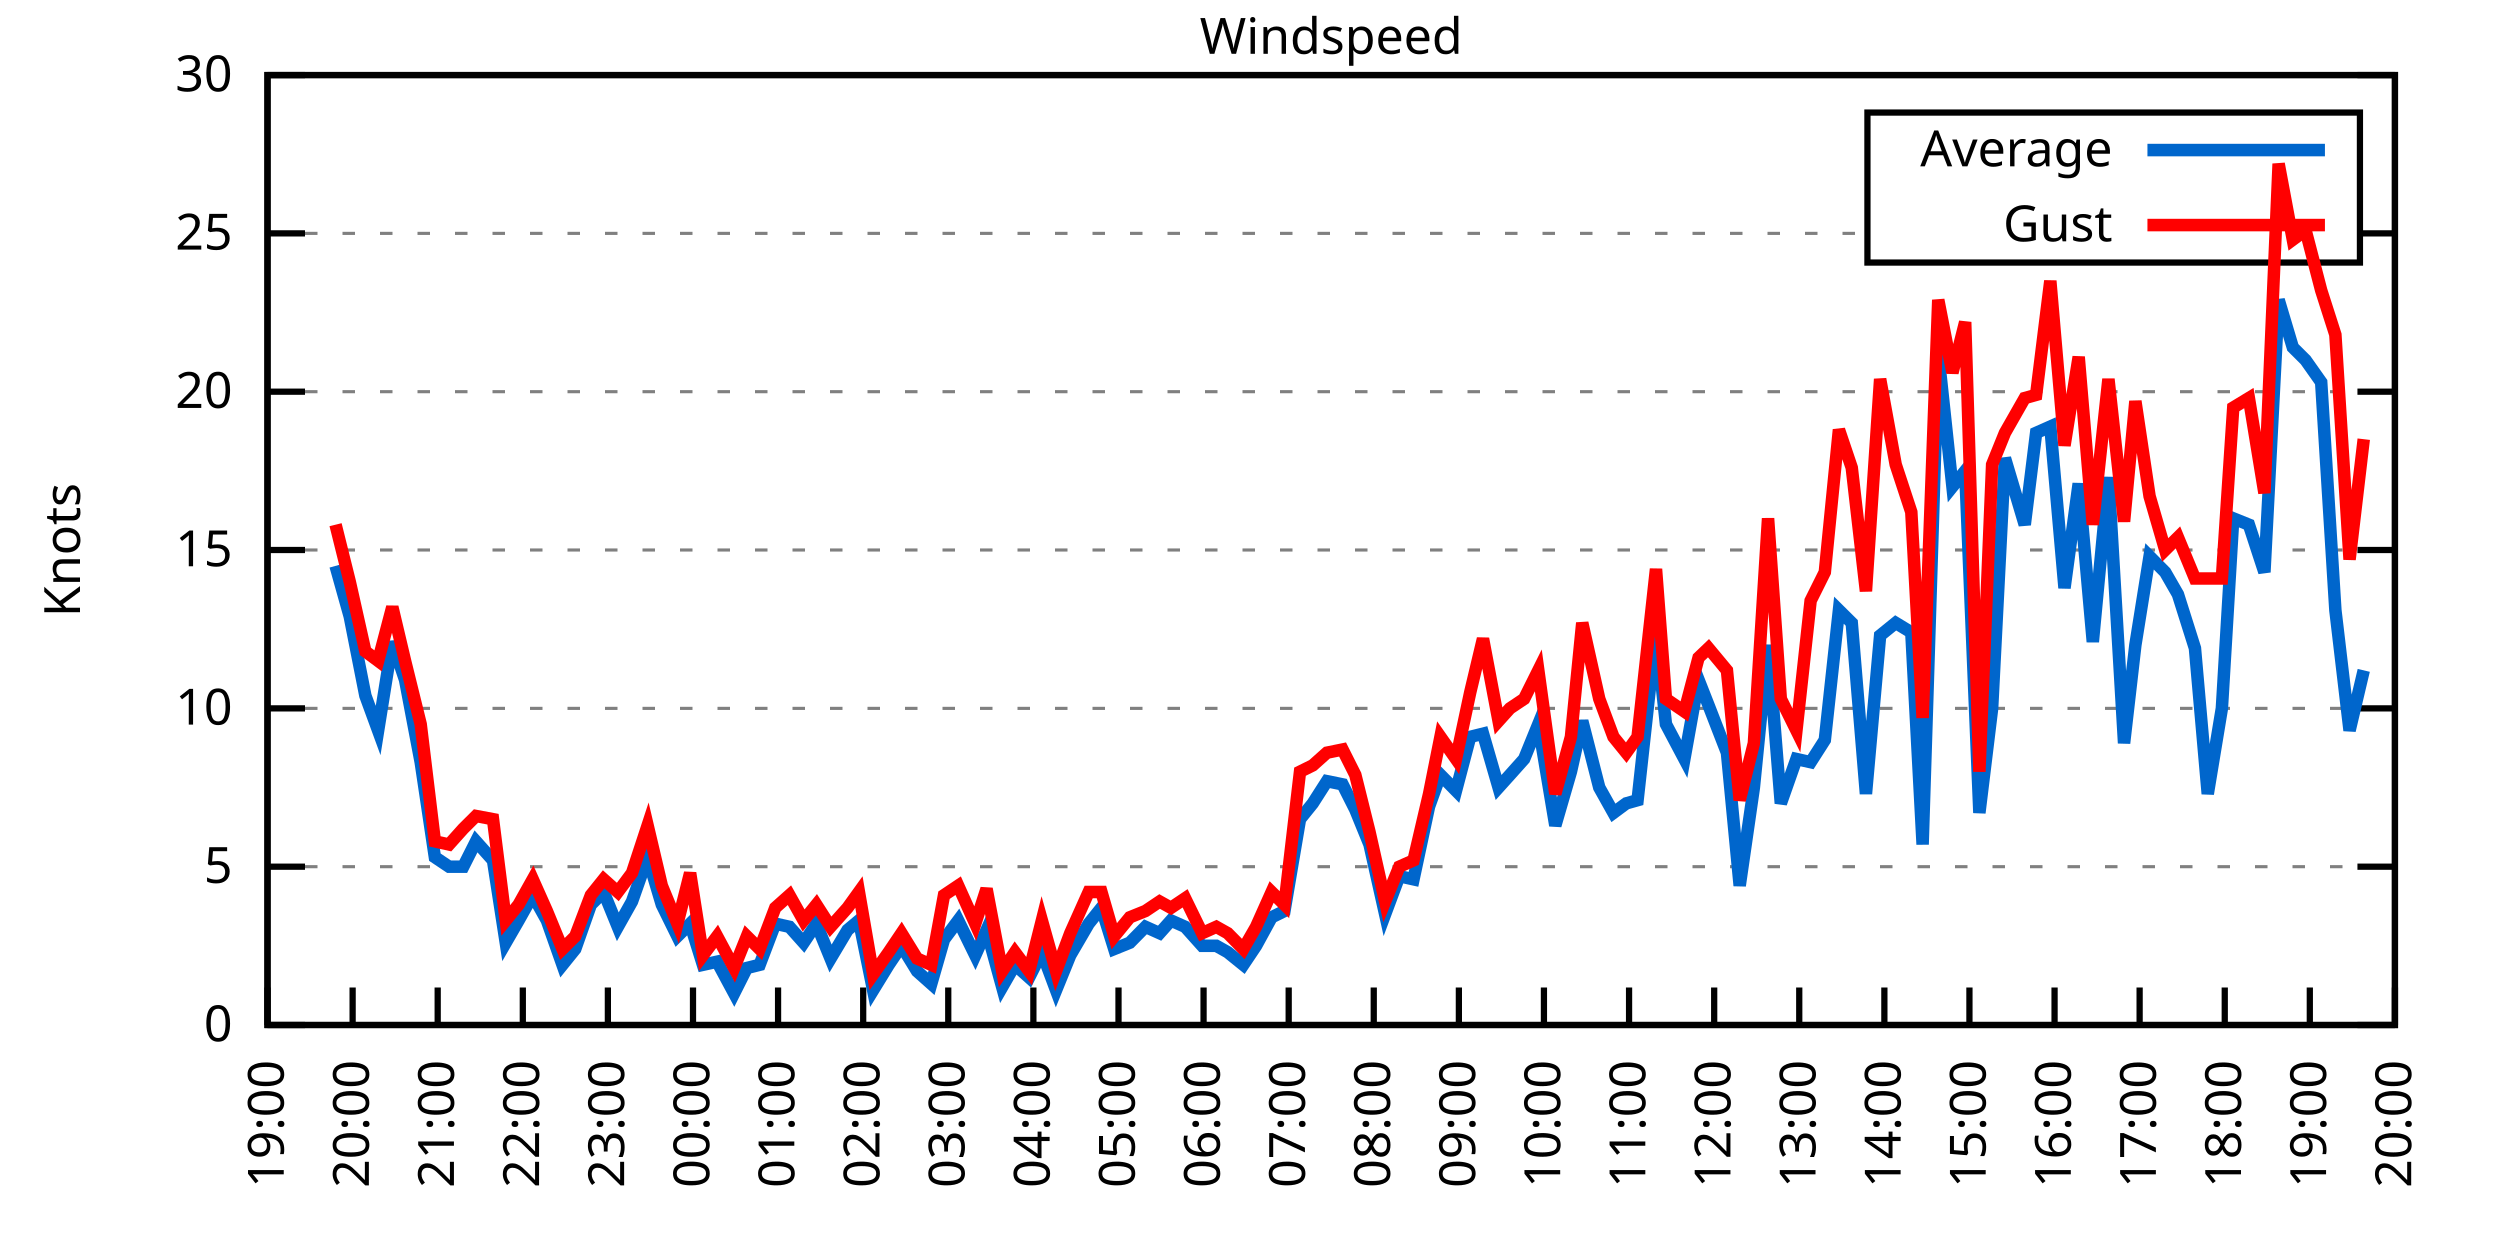
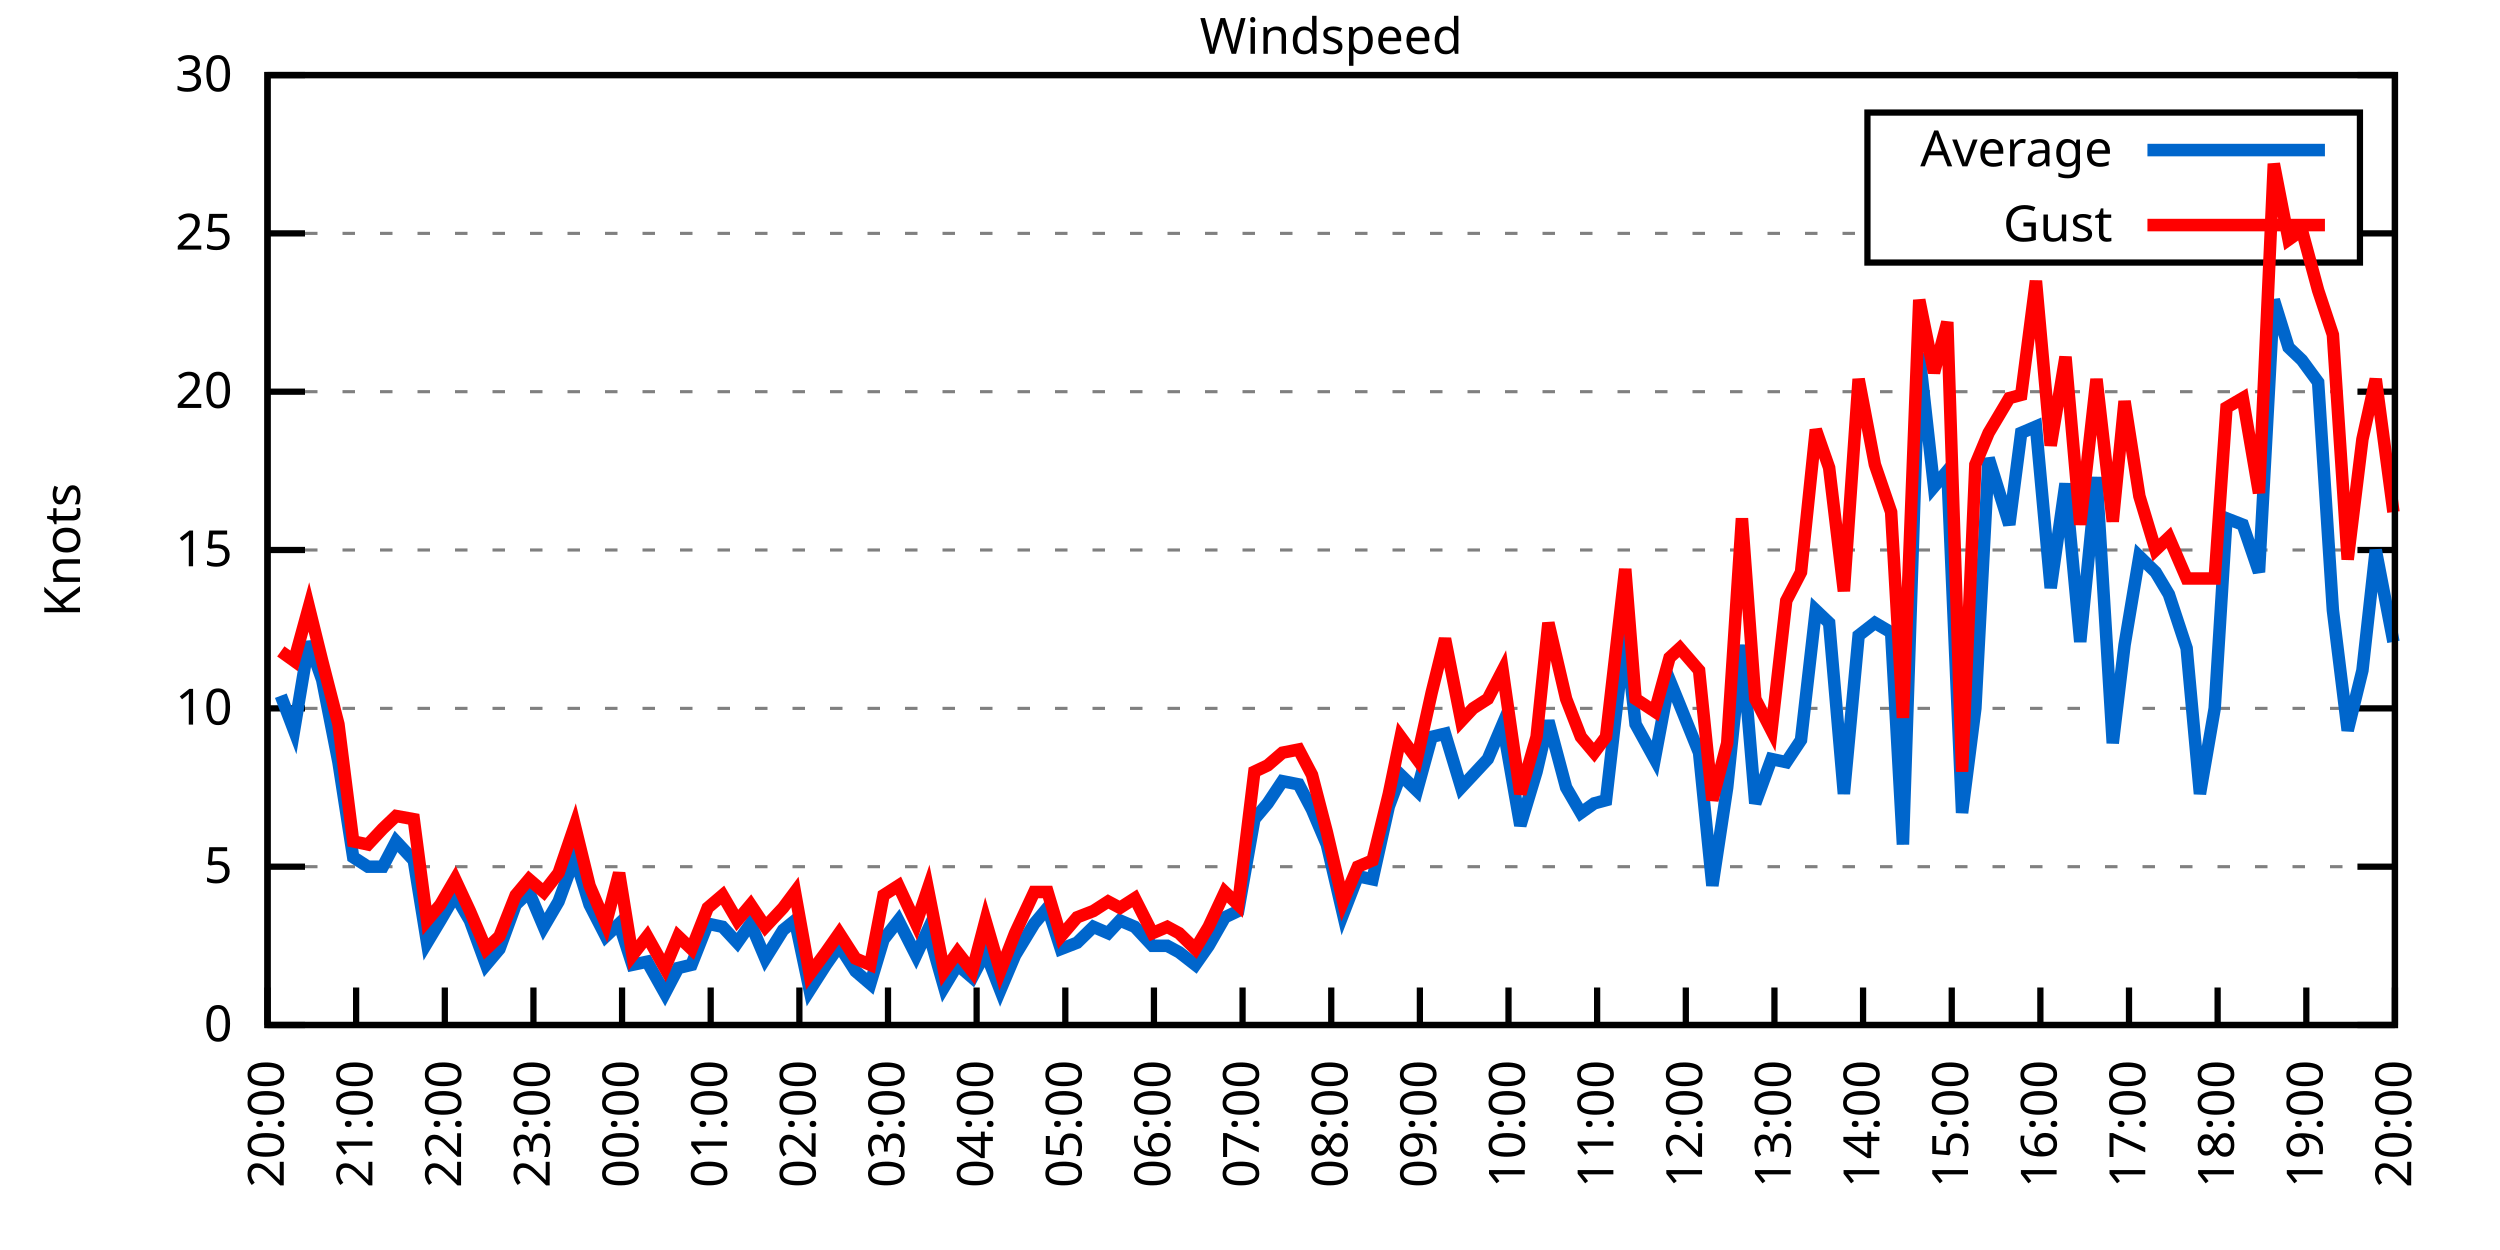
<svg xmlns="http://www.w3.org/2000/svg" xmlns:xlink="http://www.w3.org/1999/xlink" width="400" height="200" viewBox="0 0 400 200">
  <g id="gnuplot_canvas">
    <rect x="0" y="0" width="400" height="200" fill="none" />
    <defs>
      <circle id="gpDot" r="0.5" stroke-width="0.5" stroke="currentColor" />
      <path id="gpPt0" stroke-width="0.333" stroke="currentColor" d="M-1,0 h2 M0,-1 v2" />
      <path id="gpPt1" stroke-width="0.333" stroke="currentColor" d="M-1,-1 L1,1 M1,-1 L-1,1" />
      <path id="gpPt2" stroke-width="0.333" stroke="currentColor" d="M-1,0 L1,0 M0,-1 L0,1 M-1,-1 L1,1 M-1,1 L1,-1" />
      <rect id="gpPt3" stroke-width="0.333" stroke="currentColor" x="-1" y="-1" width="2" height="2" />
      <rect id="gpPt4" stroke-width="0.333" stroke="currentColor" fill="currentColor" x="-1" y="-1" width="2" height="2" />
      <circle id="gpPt5" stroke-width="0.333" stroke="currentColor" cx="0" cy="0" r="1" />
      <use xlink:href="#gpPt5" id="gpPt6" fill="currentColor" stroke="none" />
      <path id="gpPt7" stroke-width="0.333" stroke="currentColor" d="M0,-1.33 L-1.33,0.67 L1.33,0.67 z" />
      <use xlink:href="#gpPt7" id="gpPt8" fill="currentColor" stroke="none" />
      <use xlink:href="#gpPt7" id="gpPt9" stroke="currentColor" transform="rotate(180)" />
      <use xlink:href="#gpPt9" id="gpPt10" fill="currentColor" stroke="none" />
      <use xlink:href="#gpPt3" id="gpPt11" stroke="currentColor" transform="rotate(45)" />
      <use xlink:href="#gpPt11" id="gpPt12" fill="currentColor" stroke="none" />
      <path id="gpPt13" stroke-width="0.333" stroke="currentColor" d="M0,1.330 L1.265,0.411 L0.782,-1.067 L-0.782,-1.076 L-1.265,0.411 z" />
      <use xlink:href="#gpPt13" id="gpPt14" fill="currentColor" stroke="none" />
      <filter id="textbox" filterUnits="objectBoundingBox" x="0" y="0" height="1" width="1">
        <feFlood flood-color="white" flood-opacity="1" result="bgnd" />
        <feComposite in="SourceGraphic" in2="bgnd" operator="atop" />
      </filter>
      <filter id="greybox" filterUnits="objectBoundingBox" x="0" y="0" height="1" width="1">
        <feFlood flood-color="lightgrey" flood-opacity="1" result="grey" />
        <feComposite in="SourceGraphic" in2="grey" operator="atop" />
      </filter>
    </defs>
    <g fill="none" color="white" stroke="currentColor" stroke-width="1.00" stroke-linecap="butt" stroke-linejoin="miter">
</g>
    <g fill="none" color="black" stroke="currentColor" stroke-width="1.00" stroke-linecap="butt" stroke-linejoin="miter">
      <g stroke="none" shape-rendering="crispEdges">
        <polygon fill="rgb(255, 255, 255)" points="42.80,164.00 383.18,164.00 383.18,12.02 42.80,12.02 " />
      </g>
    </g>
    <g fill="none" color="black" stroke="currentColor" stroke-width="1.00" stroke-linecap="butt" stroke-linejoin="miter">
</g>
    <g fill="none" color="black" stroke="black" stroke-width="0.50" stroke-linecap="butt" stroke-linejoin="miter">
</g>
    <g fill="none" color="gray" stroke="currentColor" stroke-width="0.50" stroke-linecap="butt" stroke-linejoin="miter">
      <path stroke="gray" stroke-dasharray="2,4" class="gridline" d="M42.80,164.00 L383.19,164.00  " />
    </g>
    <g fill="none" color="gray" stroke="gray" stroke-width="1.00" stroke-linecap="butt" stroke-linejoin="miter">
</g>
    <g fill="none" color="black" stroke="currentColor" stroke-width="1.00" stroke-linecap="butt" stroke-linejoin="miter">
      <path stroke="black" d="M42.80,164.00 L48.80,164.00 M383.19,164.00 L377.19,164.00  " />
      <g transform="translate(37.20,166.60)" stroke="none" fill="black" font-family="Sans" font-size="8.00" text-anchor="end">
        <text>
          <tspan font-family="Sans"> 0</tspan>
        </text>
      </g>
    </g>
    <g fill="none" color="black" stroke="currentColor" stroke-width="1.00" stroke-linecap="butt" stroke-linejoin="miter">
</g>
    <g fill="none" color="black" stroke="black" stroke-width="0.50" stroke-linecap="butt" stroke-linejoin="miter">
</g>
    <g fill="none" color="gray" stroke="currentColor" stroke-width="0.50" stroke-linecap="butt" stroke-linejoin="miter">
      <path stroke="gray" stroke-dasharray="2,4" class="gridline" d="M42.80,138.67 L383.19,138.67  " />
    </g>
    <g fill="none" color="gray" stroke="gray" stroke-width="1.00" stroke-linecap="butt" stroke-linejoin="miter">
</g>
    <g fill="none" color="black" stroke="currentColor" stroke-width="1.00" stroke-linecap="butt" stroke-linejoin="miter">
      <path stroke="black" d="M42.80,138.67 L48.80,138.67 M383.19,138.67 L377.19,138.67  " />
      <g transform="translate(37.20,141.27)" stroke="none" fill="black" font-family="Sans" font-size="8.00" text-anchor="end">
        <text>
          <tspan font-family="Sans"> 5</tspan>
        </text>
      </g>
    </g>
    <g fill="none" color="black" stroke="currentColor" stroke-width="1.00" stroke-linecap="butt" stroke-linejoin="miter">
</g>
    <g fill="none" color="black" stroke="black" stroke-width="0.50" stroke-linecap="butt" stroke-linejoin="miter">
</g>
    <g fill="none" color="gray" stroke="currentColor" stroke-width="0.50" stroke-linecap="butt" stroke-linejoin="miter">
      <path stroke="gray" stroke-dasharray="2,4" class="gridline" d="M42.80,113.34 L383.19,113.34  " />
    </g>
    <g fill="none" color="gray" stroke="gray" stroke-width="1.00" stroke-linecap="butt" stroke-linejoin="miter">
</g>
    <g fill="none" color="black" stroke="currentColor" stroke-width="1.00" stroke-linecap="butt" stroke-linejoin="miter">
      <path stroke="black" d="M42.80,113.34 L48.80,113.34 M383.19,113.34 L377.19,113.34  " />
      <g transform="translate(37.20,115.94)" stroke="none" fill="black" font-family="Sans" font-size="8.00" text-anchor="end">
        <text>
          <tspan font-family="Sans"> 10</tspan>
        </text>
      </g>
    </g>
    <g fill="none" color="black" stroke="currentColor" stroke-width="1.00" stroke-linecap="butt" stroke-linejoin="miter">
</g>
    <g fill="none" color="black" stroke="black" stroke-width="0.50" stroke-linecap="butt" stroke-linejoin="miter">
</g>
    <g fill="none" color="gray" stroke="currentColor" stroke-width="0.50" stroke-linecap="butt" stroke-linejoin="miter">
      <path stroke="gray" stroke-dasharray="2,4" class="gridline" d="M42.80,88.00 L383.19,88.00  " />
    </g>
    <g fill="none" color="gray" stroke="gray" stroke-width="1.00" stroke-linecap="butt" stroke-linejoin="miter">
</g>
    <g fill="none" color="black" stroke="currentColor" stroke-width="1.00" stroke-linecap="butt" stroke-linejoin="miter">
      <path stroke="black" d="M42.80,88.00 L48.80,88.00 M383.19,88.00 L377.19,88.00  " />
      <g transform="translate(37.20,90.60)" stroke="none" fill="black" font-family="Sans" font-size="8.00" text-anchor="end">
        <text>
          <tspan font-family="Sans"> 15</tspan>
        </text>
      </g>
    </g>
    <g fill="none" color="black" stroke="currentColor" stroke-width="1.00" stroke-linecap="butt" stroke-linejoin="miter">
</g>
    <g fill="none" color="black" stroke="black" stroke-width="0.50" stroke-linecap="butt" stroke-linejoin="miter">
</g>
    <g fill="none" color="gray" stroke="currentColor" stroke-width="0.50" stroke-linecap="butt" stroke-linejoin="miter">
      <path stroke="gray" stroke-dasharray="2,4" class="gridline" d="M42.80,62.67 L383.19,62.67  " />
    </g>
    <g fill="none" color="gray" stroke="gray" stroke-width="1.00" stroke-linecap="butt" stroke-linejoin="miter">
</g>
    <g fill="none" color="black" stroke="currentColor" stroke-width="1.00" stroke-linecap="butt" stroke-linejoin="miter">
      <path stroke="black" d="M42.80,62.67 L48.80,62.67 M383.19,62.67 L377.19,62.67  " />
      <g transform="translate(37.20,65.27)" stroke="none" fill="black" font-family="Sans" font-size="8.00" text-anchor="end">
        <text>
          <tspan font-family="Sans"> 20</tspan>
        </text>
      </g>
    </g>
    <g fill="none" color="black" stroke="currentColor" stroke-width="1.00" stroke-linecap="butt" stroke-linejoin="miter">
</g>
    <g fill="none" color="black" stroke="black" stroke-width="0.50" stroke-linecap="butt" stroke-linejoin="miter">
</g>
    <g fill="none" color="gray" stroke="currentColor" stroke-width="0.50" stroke-linecap="butt" stroke-linejoin="miter">
      <path stroke="gray" stroke-dasharray="2,4" class="gridline" d="M42.80,37.34 L298.79,37.34 M377.59,37.34 L383.19,37.34  " />
    </g>
    <g fill="none" color="gray" stroke="gray" stroke-width="1.00" stroke-linecap="butt" stroke-linejoin="miter">
</g>
    <g fill="none" color="black" stroke="currentColor" stroke-width="1.00" stroke-linecap="butt" stroke-linejoin="miter">
      <path stroke="black" d="M42.80,37.34 L48.80,37.34 M383.19,37.34 L377.19,37.34  " />
      <g transform="translate(37.20,39.94)" stroke="none" fill="black" font-family="Sans" font-size="8.00" text-anchor="end">
        <text>
          <tspan font-family="Sans"> 25</tspan>
        </text>
      </g>
    </g>
    <g fill="none" color="black" stroke="currentColor" stroke-width="1.00" stroke-linecap="butt" stroke-linejoin="miter">
</g>
    <g fill="none" color="black" stroke="black" stroke-width="0.50" stroke-linecap="butt" stroke-linejoin="miter">
</g>
    <g fill="none" color="gray" stroke="currentColor" stroke-width="0.50" stroke-linecap="butt" stroke-linejoin="miter">
      <path stroke="gray" stroke-dasharray="2,4" class="gridline" d="M42.80,12.01 L383.19,12.01  " />
    </g>
    <g fill="none" color="gray" stroke="gray" stroke-width="1.00" stroke-linecap="butt" stroke-linejoin="miter">
</g>
    <g fill="none" color="black" stroke="currentColor" stroke-width="1.00" stroke-linecap="butt" stroke-linejoin="miter">
      <path stroke="black" d="M42.80,12.01 L48.80,12.01 M383.19,12.01 L377.19,12.01  " />
      <g transform="translate(37.20,14.61)" stroke="none" fill="black" font-family="Sans" font-size="8.00" text-anchor="end">
        <text>
          <tspan font-family="Sans"> 30</tspan>
        </text>
      </g>
    </g>
    <g fill="none" color="black" stroke="currentColor" stroke-width="1.00" stroke-linecap="butt" stroke-linejoin="miter">
      <path stroke="black" d="M42.80,164.00 L42.80,158.00  " />
      <g transform="translate(45.40,169.60) rotate(270.00)" stroke="none" fill="black" font-family="Sans" font-size="8.00" text-anchor="end">
        <text>
-           <tspan font-family="Sans">19:00</tspan>
-         </text>
-       </g>
-     </g>
-     <g fill="none" color="black" stroke="currentColor" stroke-width="1.00" stroke-linecap="butt" stroke-linejoin="miter">
-       <path stroke="black" d="M56.42,164.00 L56.42,158.00  " />
-       <g transform="translate(59.02,169.60) rotate(270.00)" stroke="none" fill="black" font-family="Sans" font-size="8.00" text-anchor="end">
-         <text>
          <tspan font-family="Sans">20:00</tspan>
        </text>
      </g>
    </g>
    <g fill="none" color="black" stroke="currentColor" stroke-width="1.00" stroke-linecap="butt" stroke-linejoin="miter">
-       <path stroke="black" d="M70.03,164.00 L70.03,158.00  " />
-       <g transform="translate(72.63,169.60) rotate(270.00)" stroke="none" fill="black" font-family="Sans" font-size="8.00" text-anchor="end">
+       <path stroke="black" d="M56.98,164.00 L56.98,158.00  " />
+       <g transform="translate(59.58,169.60) rotate(270.00)" stroke="none" fill="black" font-family="Sans" font-size="8.00" text-anchor="end">
        <text>
          <tspan font-family="Sans">21:00</tspan>
        </text>
      </g>
    </g>
    <g fill="none" color="black" stroke="currentColor" stroke-width="1.00" stroke-linecap="butt" stroke-linejoin="miter">
-       <path stroke="black" d="M83.65,164.00 L83.65,158.00  " />
-       <g transform="translate(86.25,169.60) rotate(270.00)" stroke="none" fill="black" font-family="Sans" font-size="8.00" text-anchor="end">
+       <path stroke="black" d="M71.17,164.00 L71.17,158.00  " />
+       <g transform="translate(73.77,169.60) rotate(270.00)" stroke="none" fill="black" font-family="Sans" font-size="8.00" text-anchor="end">
        <text>
          <tspan font-family="Sans">22:00</tspan>
        </text>
      </g>
    </g>
    <g fill="none" color="black" stroke="currentColor" stroke-width="1.00" stroke-linecap="butt" stroke-linejoin="miter">
-       <path stroke="black" d="M97.26,164.00 L97.26,158.00  " />
-       <g transform="translate(99.86,169.60) rotate(270.00)" stroke="none" fill="black" font-family="Sans" font-size="8.00" text-anchor="end">
+       <path stroke="black" d="M85.35,164.00 L85.35,158.00  " />
+       <g transform="translate(87.95,169.60) rotate(270.00)" stroke="none" fill="black" font-family="Sans" font-size="8.00" text-anchor="end">
        <text>
          <tspan font-family="Sans">23:00</tspan>
        </text>
      </g>
    </g>
    <g fill="none" color="black" stroke="currentColor" stroke-width="1.00" stroke-linecap="butt" stroke-linejoin="miter">
-       <path stroke="black" d="M110.88,164.00 L110.88,158.00  " />
-       <g transform="translate(113.48,169.60) rotate(270.00)" stroke="none" fill="black" font-family="Sans" font-size="8.00" text-anchor="end">
+       <path stroke="black" d="M99.53,164.00 L99.53,158.00  " />
+       <g transform="translate(102.13,169.60) rotate(270.00)" stroke="none" fill="black" font-family="Sans" font-size="8.00" text-anchor="end">
        <text>
          <tspan font-family="Sans">00:00</tspan>
        </text>
      </g>
    </g>
    <g fill="none" color="black" stroke="currentColor" stroke-width="1.00" stroke-linecap="butt" stroke-linejoin="miter">
-       <path stroke="black" d="M124.49,164.00 L124.49,158.00  " />
-       <g transform="translate(127.09,169.60) rotate(270.00)" stroke="none" fill="black" font-family="Sans" font-size="8.00" text-anchor="end">
+       <path stroke="black" d="M113.71,164.00 L113.71,158.00  " />
+       <g transform="translate(116.31,169.60) rotate(270.00)" stroke="none" fill="black" font-family="Sans" font-size="8.00" text-anchor="end">
        <text>
          <tspan font-family="Sans">01:00</tspan>
        </text>
      </g>
    </g>
    <g fill="none" color="black" stroke="currentColor" stroke-width="1.00" stroke-linecap="butt" stroke-linejoin="miter">
-       <path stroke="black" d="M138.11,164.00 L138.11,158.00  " />
-       <g transform="translate(140.71,169.60) rotate(270.00)" stroke="none" fill="black" font-family="Sans" font-size="8.00" text-anchor="end">
+       <path stroke="black" d="M127.90,164.00 L127.90,158.00  " />
+       <g transform="translate(130.50,169.60) rotate(270.00)" stroke="none" fill="black" font-family="Sans" font-size="8.00" text-anchor="end">
        <text>
          <tspan font-family="Sans">02:00</tspan>
        </text>
      </g>
    </g>
    <g fill="none" color="black" stroke="currentColor" stroke-width="1.00" stroke-linecap="butt" stroke-linejoin="miter">
-       <path stroke="black" d="M151.72,164.00 L151.72,158.00  " />
-       <g transform="translate(154.32,169.60) rotate(270.00)" stroke="none" fill="black" font-family="Sans" font-size="8.00" text-anchor="end">
+       <path stroke="black" d="M142.08,164.00 L142.08,158.00  " />
+       <g transform="translate(144.68,169.60) rotate(270.00)" stroke="none" fill="black" font-family="Sans" font-size="8.00" text-anchor="end">
        <text>
          <tspan font-family="Sans">03:00</tspan>
        </text>
      </g>
    </g>
    <g fill="none" color="black" stroke="currentColor" stroke-width="1.00" stroke-linecap="butt" stroke-linejoin="miter">
-       <path stroke="black" d="M165.34,164.00 L165.34,158.00  " />
-       <g transform="translate(167.94,169.60) rotate(270.00)" stroke="none" fill="black" font-family="Sans" font-size="8.00" text-anchor="end">
+       <path stroke="black" d="M156.26,164.00 L156.26,158.00  " />
+       <g transform="translate(158.86,169.60) rotate(270.00)" stroke="none" fill="black" font-family="Sans" font-size="8.00" text-anchor="end">
        <text>
          <tspan font-family="Sans">04:00</tspan>
        </text>
      </g>
    </g>
    <g fill="none" color="black" stroke="currentColor" stroke-width="1.00" stroke-linecap="butt" stroke-linejoin="miter">
-       <path stroke="black" d="M178.96,164.00 L178.96,158.00  " />
-       <g transform="translate(181.56,169.60) rotate(270.00)" stroke="none" fill="black" font-family="Sans" font-size="8.00" text-anchor="end">
+       <path stroke="black" d="M170.45,164.00 L170.45,158.00  " />
+       <g transform="translate(173.05,169.60) rotate(270.00)" stroke="none" fill="black" font-family="Sans" font-size="8.00" text-anchor="end">
        <text>
          <tspan font-family="Sans">05:00</tspan>
        </text>
      </g>
    </g>
    <g fill="none" color="black" stroke="currentColor" stroke-width="1.00" stroke-linecap="butt" stroke-linejoin="miter">
-       <path stroke="black" d="M192.57,164.00 L192.57,158.00  " />
-       <g transform="translate(195.17,169.60) rotate(270.00)" stroke="none" fill="black" font-family="Sans" font-size="8.00" text-anchor="end">
+       <path stroke="black" d="M184.63,164.00 L184.63,158.00  " />
+       <g transform="translate(187.23,169.60) rotate(270.00)" stroke="none" fill="black" font-family="Sans" font-size="8.00" text-anchor="end">
        <text>
          <tspan font-family="Sans">06:00</tspan>
        </text>
      </g>
    </g>
    <g fill="none" color="black" stroke="currentColor" stroke-width="1.00" stroke-linecap="butt" stroke-linejoin="miter">
-       <path stroke="black" d="M206.19,164.00 L206.19,158.00  " />
-       <g transform="translate(208.79,169.60) rotate(270.00)" stroke="none" fill="black" font-family="Sans" font-size="8.00" text-anchor="end">
+       <path stroke="black" d="M198.81,164.00 L198.81,158.00  " />
+       <g transform="translate(201.41,169.60) rotate(270.00)" stroke="none" fill="black" font-family="Sans" font-size="8.00" text-anchor="end">
        <text>
          <tspan font-family="Sans">07:00</tspan>
        </text>
      </g>
    </g>
    <g fill="none" color="black" stroke="currentColor" stroke-width="1.00" stroke-linecap="butt" stroke-linejoin="miter">
-       <path stroke="black" d="M219.80,164.00 L219.80,158.00  " />
-       <g transform="translate(222.40,169.60) rotate(270.00)" stroke="none" fill="black" font-family="Sans" font-size="8.00" text-anchor="end">
+       <path stroke="black" d="M213.00,164.00 L213.00,158.00  " />
+       <g transform="translate(215.60,169.60) rotate(270.00)" stroke="none" fill="black" font-family="Sans" font-size="8.00" text-anchor="end">
        <text>
          <tspan font-family="Sans">08:00</tspan>
        </text>
      </g>
    </g>
    <g fill="none" color="black" stroke="currentColor" stroke-width="1.00" stroke-linecap="butt" stroke-linejoin="miter">
-       <path stroke="black" d="M233.42,164.00 L233.42,158.00  " />
-       <g transform="translate(236.02,169.60) rotate(270.00)" stroke="none" fill="black" font-family="Sans" font-size="8.00" text-anchor="end">
+       <path stroke="black" d="M227.18,164.00 L227.18,158.00  " />
+       <g transform="translate(229.78,169.60) rotate(270.00)" stroke="none" fill="black" font-family="Sans" font-size="8.00" text-anchor="end">
        <text>
          <tspan font-family="Sans">09:00</tspan>
        </text>
      </g>
    </g>
    <g fill="none" color="black" stroke="currentColor" stroke-width="1.00" stroke-linecap="butt" stroke-linejoin="miter">
-       <path stroke="black" d="M247.03,164.00 L247.03,158.00  " />
-       <g transform="translate(249.63,169.60) rotate(270.00)" stroke="none" fill="black" font-family="Sans" font-size="8.00" text-anchor="end">
+       <path stroke="black" d="M241.36,164.00 L241.36,158.00  " />
+       <g transform="translate(243.96,169.60) rotate(270.00)" stroke="none" fill="black" font-family="Sans" font-size="8.00" text-anchor="end">
        <text>
          <tspan font-family="Sans">10:00</tspan>
        </text>
      </g>
    </g>
    <g fill="none" color="black" stroke="currentColor" stroke-width="1.00" stroke-linecap="butt" stroke-linejoin="miter">
-       <path stroke="black" d="M260.65,164.00 L260.65,158.00  " />
-       <g transform="translate(263.25,169.60) rotate(270.00)" stroke="none" fill="black" font-family="Sans" font-size="8.00" text-anchor="end">
+       <path stroke="black" d="M255.54,164.00 L255.54,158.00  " />
+       <g transform="translate(258.14,169.60) rotate(270.00)" stroke="none" fill="black" font-family="Sans" font-size="8.00" text-anchor="end">
        <text>
          <tspan font-family="Sans">11:00</tspan>
        </text>
      </g>
    </g>
    <g fill="none" color="black" stroke="currentColor" stroke-width="1.00" stroke-linecap="butt" stroke-linejoin="miter">
-       <path stroke="black" d="M274.27,164.00 L274.27,158.00  " />
-       <g transform="translate(276.87,169.60) rotate(270.00)" stroke="none" fill="black" font-family="Sans" font-size="8.00" text-anchor="end">
+       <path stroke="black" d="M269.73,164.00 L269.73,158.00  " />
+       <g transform="translate(272.33,169.60) rotate(270.00)" stroke="none" fill="black" font-family="Sans" font-size="8.00" text-anchor="end">
        <text>
          <tspan font-family="Sans">12:00</tspan>
        </text>
      </g>
    </g>
    <g fill="none" color="black" stroke="currentColor" stroke-width="1.00" stroke-linecap="butt" stroke-linejoin="miter">
-       <path stroke="black" d="M287.88,164.00 L287.88,158.00  " />
-       <g transform="translate(290.48,169.60) rotate(270.00)" stroke="none" fill="black" font-family="Sans" font-size="8.00" text-anchor="end">
+       <path stroke="black" d="M283.91,164.00 L283.91,158.00  " />
+       <g transform="translate(286.51,169.60) rotate(270.00)" stroke="none" fill="black" font-family="Sans" font-size="8.00" text-anchor="end">
        <text>
          <tspan font-family="Sans">13:00</tspan>
        </text>
      </g>
    </g>
    <g fill="none" color="black" stroke="currentColor" stroke-width="1.00" stroke-linecap="butt" stroke-linejoin="miter">
-       <path stroke="black" d="M301.50,164.00 L301.50,158.00  " />
-       <g transform="translate(304.10,169.60) rotate(270.00)" stroke="none" fill="black" font-family="Sans" font-size="8.00" text-anchor="end">
+       <path stroke="black" d="M298.09,164.00 L298.09,158.00  " />
+       <g transform="translate(300.69,169.60) rotate(270.00)" stroke="none" fill="black" font-family="Sans" font-size="8.00" text-anchor="end">
        <text>
          <tspan font-family="Sans">14:00</tspan>
        </text>
      </g>
    </g>
    <g fill="none" color="black" stroke="currentColor" stroke-width="1.00" stroke-linecap="butt" stroke-linejoin="miter">
-       <path stroke="black" d="M315.11,164.00 L315.11,158.00  " />
-       <g transform="translate(317.71,169.60) rotate(270.00)" stroke="none" fill="black" font-family="Sans" font-size="8.00" text-anchor="end">
+       <path stroke="black" d="M312.28,164.00 L312.28,158.00  " />
+       <g transform="translate(314.88,169.60) rotate(270.00)" stroke="none" fill="black" font-family="Sans" font-size="8.00" text-anchor="end">
        <text>
          <tspan font-family="Sans">15:00</tspan>
        </text>
      </g>
    </g>
    <g fill="none" color="black" stroke="currentColor" stroke-width="1.00" stroke-linecap="butt" stroke-linejoin="miter">
-       <path stroke="black" d="M328.73,164.00 L328.73,158.00  " />
-       <g transform="translate(331.33,169.60) rotate(270.00)" stroke="none" fill="black" font-family="Sans" font-size="8.00" text-anchor="end">
+       <path stroke="black" d="M326.46,164.00 L326.46,158.00  " />
+       <g transform="translate(329.06,169.60) rotate(270.00)" stroke="none" fill="black" font-family="Sans" font-size="8.00" text-anchor="end">
        <text>
          <tspan font-family="Sans">16:00</tspan>
        </text>
      </g>
    </g>
    <g fill="none" color="black" stroke="currentColor" stroke-width="1.00" stroke-linecap="butt" stroke-linejoin="miter">
-       <path stroke="black" d="M342.34,164.00 L342.34,158.00  " />
-       <g transform="translate(344.94,169.60) rotate(270.00)" stroke="none" fill="black" font-family="Sans" font-size="8.00" text-anchor="end">
+       <path stroke="black" d="M340.64,164.00 L340.64,158.00  " />
+       <g transform="translate(343.24,169.60) rotate(270.00)" stroke="none" fill="black" font-family="Sans" font-size="8.00" text-anchor="end">
        <text>
          <tspan font-family="Sans">17:00</tspan>
        </text>
      </g>
    </g>
    <g fill="none" color="black" stroke="currentColor" stroke-width="1.00" stroke-linecap="butt" stroke-linejoin="miter">
-       <path stroke="black" d="M355.96,164.00 L355.96,158.00  " />
-       <g transform="translate(358.56,169.60) rotate(270.00)" stroke="none" fill="black" font-family="Sans" font-size="8.00" text-anchor="end">
+       <path stroke="black" d="M354.82,164.00 L354.82,158.00  " />
+       <g transform="translate(357.42,169.60) rotate(270.00)" stroke="none" fill="black" font-family="Sans" font-size="8.00" text-anchor="end">
        <text>
          <tspan font-family="Sans">18:00</tspan>
        </text>
      </g>
    </g>
    <g fill="none" color="black" stroke="currentColor" stroke-width="1.00" stroke-linecap="butt" stroke-linejoin="miter">
-       <path stroke="black" d="M369.57,164.00 L369.57,158.00  " />
-       <g transform="translate(372.17,169.60) rotate(270.00)" stroke="none" fill="black" font-family="Sans" font-size="8.00" text-anchor="end">
+       <path stroke="black" d="M369.01,164.00 L369.01,158.00  " />
+       <g transform="translate(371.61,169.60) rotate(270.00)" stroke="none" fill="black" font-family="Sans" font-size="8.00" text-anchor="end">
        <text>
          <tspan font-family="Sans">19:00</tspan>
        </text>
      </g>
    </g>
    <g fill="none" color="black" stroke="currentColor" stroke-width="1.00" stroke-linecap="butt" stroke-linejoin="miter">
      <path stroke="black" d="M383.19,164.00 L383.19,158.00  " />
      <g transform="translate(385.79,169.60) rotate(270.00)" stroke="none" fill="black" font-family="Sans" font-size="8.00" text-anchor="end">
        <text>
          <tspan font-family="Sans">20:00</tspan>
        </text>
      </g>
    </g>
    <g fill="none" color="black" stroke="currentColor" stroke-width="1.00" stroke-linecap="butt" stroke-linejoin="miter">
</g>
    <g fill="none" color="black" stroke="currentColor" stroke-width="1.00" stroke-linecap="butt" stroke-linejoin="miter">
      <path stroke="black" d="M42.80,12.01 L42.80,164.00 L383.19,164.00 L383.19,12.01 L42.80,12.01 Z  " />
    </g>
    <g fill="none" color="black" stroke="currentColor" stroke-width="1.00" stroke-linecap="butt" stroke-linejoin="miter">
</g>
    <g fill="none" color="black" stroke="currentColor" stroke-width="1.00" stroke-linecap="butt" stroke-linejoin="miter">
      <path stroke="black" d="M298.79,42.01 L298.79,18.01 L377.59,18.01 L377.59,42.01 L298.79,42.01 Z  " />
    </g>
    <g id="Windspeed_plot_1">
      <g fill="none" color="white" stroke="black" stroke-width="2.00" stroke-linecap="butt" stroke-linejoin="miter">
</g>
      <g fill="none" color="black" stroke="currentColor" stroke-width="2.00" stroke-linecap="butt" stroke-linejoin="miter">
        <g transform="translate(337.99,26.61)" stroke="none" fill="black" font-family="Sans" font-size="8.00" text-anchor="end">
          <text>
            <tspan font-family="Sans">Average</tspan>
          </text>
        </g>
      </g>
      <g fill="none" color="black" stroke="currentColor" stroke-width="2.00" stroke-linecap="butt" stroke-linejoin="miter">
-         <path stroke="rgb(  0, 102, 204)" d="M343.59,24.01 L371.99,24.01 M53.69,90.54 L55.96,98.64 L58.46,111.31 L60.50,116.88 L62.77,102.70 L64.81,108.78   L67.31,121.95 L69.58,137.15 L71.85,138.67 L74.12,138.67 L76.16,134.62 L78.88,137.66 L80.92,150.83 L82.97,147.28   L85.24,143.23 L87.50,147.28 L90.00,154.37 L92.04,151.84 L94.54,144.75 L96.58,142.72 L98.85,148.29 L101.12,144.24   L103.62,137.15 L105.89,144.75 L108.38,149.81 L110.42,147.79 L112.47,154.37 L114.74,153.87 L117.46,158.93 L119.50,154.88   L121.54,154.37 L124.04,147.79 L126.31,148.29 L128.58,150.83 L130.62,147.79 L132.89,153.36 L135.61,148.80 L137.43,147.28   L139.70,158.43 L142.19,154.37 L144.24,151.33 L146.73,155.39 L149.00,157.41 L151.04,150.32 L153.31,147.28 L156.04,152.85   L157.85,148.80 L160.35,157.92 L162.39,154.37 L164.66,156.40 L166.70,152.35 L168.97,158.43 L171.24,152.85 L174.19,147.79   L176.23,145.25 L178.28,151.84 L180.77,150.83 L183.27,148.29 L185.54,149.31 L187.35,147.28 L189.62,148.29 L192.34,151.33   L194.61,151.33 L196.43,152.35 L198.93,154.37 L200.97,151.33 L203.46,146.77 L205.51,145.76 L208.00,131.07 L210.04,128.54   L212.31,124.99 L214.81,125.50 L216.85,129.55 L219.12,135.12 L221.62,146.27 L223.89,140.19 L226.16,140.69 L228.65,129.04   L230.47,123.98 L232.96,126.51 L235.23,117.90 L237.28,117.39 L239.77,126.00 L241.59,123.98 L243.86,121.44 L246.13,115.87   L248.85,132.08 L251.35,123.47 L253.16,115.36 L255.88,126.00 L258.15,130.06 L260.20,128.54 L262.01,128.03 L264.96,101.18   L266.55,115.87 L269.50,121.44 L271.77,108.78 L273.36,112.83 L276.31,120.43 L278.35,141.71 L280.62,126.00 L282.89,103.20   L284.93,128.54 L287.43,121.44 L289.70,121.95 L291.97,118.40 L294.23,97.63 L296.28,99.66 L298.55,127.02 L300.82,101.68   L303.31,99.66 L305.81,101.18 L307.62,135.12 L310.12,56.59 L312.39,77.87 L314.43,75.34 L316.70,130.06 L318.74,113.34   L320.79,73.31 L323.96,83.95 L325.78,69.26 L328.05,68.25 L330.32,94.08 L332.59,77.37 L334.85,102.70 L337.35,76.35   L339.85,118.91 L341.66,103.20 L343.93,89.02 L346.43,91.55 L348.47,95.10 L351.19,103.71 L353.24,127.02 L355.50,113.34   L357.32,82.94 L359.82,83.95 L362.31,91.55 L364.58,47.98 L366.85,55.58 L368.89,57.61 L371.39,61.15 L373.66,97.63   L375.93,116.88 L378.20,107.26  " />
+         <path stroke="rgb(  0, 102, 204)" d="M343.59,24.01 L371.99,24.01 M44.93,111.31 L47.05,116.88 L49.42,102.70 L51.55,108.78 L54.15,121.95 L56.51,137.15   L58.87,138.67 L61.24,138.67 L63.37,134.62 L66.20,137.66 L68.33,150.83 L70.46,147.28 L72.82,143.23 L75.18,147.28   L77.78,154.37 L79.91,151.84 L82.51,144.75 L84.64,142.72 L87.00,148.29 L89.37,144.24 L91.97,137.15 L94.33,144.75   L96.93,149.81 L99.06,147.79 L101.19,154.37 L103.55,153.87 L106.39,158.93 L108.51,154.88 L110.64,154.37 L113.24,147.79   L115.61,148.29 L117.97,150.83 L120.10,147.79 L122.46,153.36 L125.30,148.80 L127.19,147.28 L129.55,158.43 L132.15,154.37   L134.28,151.33 L136.88,155.39 L139.24,157.41 L141.37,150.32 L143.74,147.28 L146.57,152.85 L148.46,148.80 L151.06,157.92   L153.19,154.37 L155.55,156.40 L157.68,152.35 L160.05,158.43 L162.41,152.85 L165.48,147.79 L167.61,145.25 L169.74,151.84   L172.34,150.83 L174.94,148.29 L177.30,149.31 L179.19,147.28 L181.56,148.29 L184.39,151.33 L186.76,151.33 L188.65,152.35   L191.25,154.37 L193.38,151.33 L195.98,146.77 L198.10,145.76 L200.70,131.07 L202.83,128.54 L205.19,124.99 L207.79,125.50   L209.92,129.55 L212.29,135.12 L214.89,146.27 L217.25,140.19 L219.61,140.69 L222.21,129.04 L224.10,123.98 L226.71,126.51   L229.07,117.90 L231.20,117.39 L233.80,126.00 L235.69,123.98 L238.05,121.44 L240.42,115.87 L243.25,132.08 L245.85,123.47   L247.74,115.36 L250.58,126.00 L252.94,130.06 L255.07,128.54 L256.96,128.03 L260.04,101.18 L261.69,115.87 L264.76,121.44   L267.13,108.78 L268.78,112.83 L271.85,120.43 L273.98,141.71 L276.35,126.00 L278.71,103.20 L280.84,128.54 L283.44,121.44   L285.80,121.95 L288.16,118.40 L290.53,97.63 L292.66,99.66 L295.02,127.02 L297.38,101.68 L299.98,99.66 L302.58,101.18   L304.47,135.12 L307.08,56.59 L309.44,77.87 L311.57,75.34 L313.93,130.06 L316.06,113.34 L318.18,73.31 L321.49,83.95   L323.39,69.26 L325.75,68.25 L328.11,94.08 L330.48,77.37 L332.84,102.70 L335.44,76.35 L338.04,118.91 L339.93,103.20   L342.30,89.02 L344.90,91.55 L347.02,95.10 L349.86,103.71 L351.99,127.02 L354.35,113.34 L356.24,82.94 L358.84,83.95   L361.44,91.55 L363.81,47.98 L366.17,55.58 L368.30,57.61 L370.90,61.15 L373.26,97.63 L375.63,116.88 L377.99,107.26   L380.12,88.00 L382.95,102.70  " />
      </g>
    </g>
    <g id="Windspeed_plot_2">
      <g fill="none" color="black" stroke="currentColor" stroke-width="2.00" stroke-linecap="butt" stroke-linejoin="miter">
        <g transform="translate(337.99,38.61)" stroke="none" fill="black" font-family="Sans" font-size="8.00" text-anchor="end">
          <text>
            <tspan font-family="Sans">Gust</tspan>
          </text>
        </g>
      </g>
      <g fill="none" color="black" stroke="currentColor" stroke-width="2.00" stroke-linecap="butt" stroke-linejoin="miter">
-         <path stroke="rgb(255,   0,   0)" d="M343.59,36.01 L371.99,36.01 M53.69,83.95 L55.96,93.07 L58.46,104.22 L60.50,105.74 L62.77,97.12 L64.81,105.74   L67.31,115.87 L69.58,134.62 L71.85,135.12 L74.12,132.59 L76.16,130.56 L78.88,131.07 L80.92,147.28 L82.97,144.75   L85.24,140.69 L87.50,145.76 L90.00,151.84 L92.04,149.81 L94.54,143.23 L96.58,140.69 L98.85,142.72 L101.12,139.68   L103.62,132.08 L105.89,141.71 L108.38,147.79 L110.42,139.68 L112.47,152.85 L114.74,149.81 L117.46,154.88 L119.50,149.81   L121.54,151.84 L124.04,145.25 L126.31,143.23 L128.58,147.28 L130.62,144.75 L132.89,148.29 L135.61,145.25 L137.43,142.72   L139.70,155.89 L142.19,152.35 L144.24,149.31 L146.73,153.36 L149.00,154.37 L151.04,143.23 L153.31,141.71 L156.04,147.79   L157.85,142.21 L160.35,155.39 L162.39,152.35 L164.66,155.39 L166.70,147.28 L168.97,155.39 L171.24,149.31 L174.19,142.72   L176.23,142.72 L178.28,149.81 L180.77,146.77 L183.27,145.76 L185.54,144.24 L187.35,145.25 L189.62,143.73 L192.34,149.31   L194.61,148.29 L196.43,149.31 L198.93,151.84 L200.97,148.29 L203.46,142.72 L205.51,144.75 L208.00,123.47 L210.04,122.46   L212.31,120.43 L214.81,119.92 L216.85,123.98 L219.12,133.10 L221.62,144.24 L223.89,138.67 L226.16,137.66 L228.65,127.02   L230.47,117.90 L232.96,121.44 L235.23,110.80 L237.28,102.19 L239.77,115.36 L241.59,113.34 L243.86,111.82 L246.13,107.26   L248.85,127.02 L251.35,117.90 L253.16,99.66 L255.88,111.82 L258.15,117.90 L260.20,120.43 L262.01,117.90 L264.96,91.04   L266.55,111.82 L269.50,113.84 L271.77,105.23 L273.36,103.71 L276.31,107.26 L278.35,128.03 L280.62,118.91 L282.89,82.94   L284.93,111.82 L287.43,116.88 L289.70,96.11 L291.97,91.55 L294.23,68.75 L296.28,74.83 L298.55,94.59 L300.82,60.65   L303.31,74.33 L305.81,81.93 L307.62,114.86 L310.12,47.98 L312.39,59.63 L314.43,51.53 L316.70,123.47 L318.74,74.33   L320.79,69.26 L323.96,63.69 L325.78,63.18 L328.05,44.94 L330.32,71.29 L332.59,57.10 L334.85,83.95 L337.35,60.65   L339.85,83.45 L341.66,64.19 L343.93,79.39 L346.43,88.00 L348.47,85.98 L351.19,92.56 L353.24,92.56 L355.50,92.56   L357.32,65.21 L359.82,63.69 L362.31,78.89 L364.58,26.20 L366.85,38.35 L368.89,36.84 L371.39,46.46 L373.66,53.55   L375.93,89.52 L378.20,70.27  " />
+         <path stroke="rgb(255,   0,   0)" d="M343.59,36.01 L371.99,36.01 M44.93,104.22 L47.05,105.74 L49.42,97.12 L51.55,105.74 L54.15,115.87 L56.51,134.62   L58.87,135.12 L61.24,132.59 L63.37,130.56 L66.20,131.07 L68.33,147.28 L70.46,144.75 L72.82,140.69 L75.18,145.76   L77.78,151.84 L79.91,149.81 L82.51,143.23 L84.64,140.69 L87.00,142.72 L89.37,139.68 L91.97,132.08 L94.33,141.71   L96.93,147.79 L99.06,139.68 L101.19,152.85 L103.55,149.81 L106.39,154.88 L108.51,149.81 L110.64,151.84 L113.24,145.25   L115.61,143.23 L117.97,147.28 L120.10,144.75 L122.46,148.29 L125.30,145.25 L127.19,142.72 L129.55,155.89 L132.15,152.35   L134.28,149.31 L136.88,153.36 L139.24,154.37 L141.37,143.23 L143.74,141.71 L146.57,147.79 L148.46,142.21 L151.06,155.39   L153.19,152.35 L155.55,155.39 L157.68,147.28 L160.05,155.39 L162.41,149.31 L165.48,142.72 L167.61,142.72 L169.74,149.81   L172.34,146.77 L174.94,145.76 L177.30,144.24 L179.19,145.25 L181.56,143.73 L184.39,149.31 L186.76,148.29 L188.65,149.31   L191.25,151.84 L193.38,148.29 L195.98,142.72 L198.10,144.75 L200.70,123.47 L202.83,122.46 L205.19,120.43 L207.79,119.92   L209.92,123.98 L212.29,133.10 L214.89,144.24 L217.25,138.67 L219.61,137.66 L222.21,127.02 L224.10,117.90 L226.71,121.44   L229.07,110.80 L231.20,102.19 L233.80,115.36 L235.69,113.34 L238.05,111.82 L240.42,107.26 L243.25,127.02 L245.85,117.90   L247.74,99.66 L250.58,111.82 L252.94,117.90 L255.07,120.43 L256.96,117.90 L260.04,91.04 L261.69,111.82 L264.76,113.84   L267.13,105.23 L268.78,103.71 L271.85,107.26 L273.98,128.03 L276.35,118.91 L278.71,82.94 L280.84,111.82 L283.44,116.88   L285.80,96.11 L288.16,91.55 L290.53,68.75 L292.66,74.83 L295.02,94.59 L297.38,60.65 L299.98,74.33 L302.58,81.93   L304.47,114.86 L307.08,47.98 L309.44,59.63 L311.57,51.53 L313.93,123.47 L316.06,74.33 L318.18,69.26 L321.49,63.69   L323.39,63.18 L325.75,44.94 L328.11,71.29 L330.48,57.10 L332.84,83.95 L335.44,60.65 L338.04,83.45 L339.93,64.19   L342.30,79.39 L344.90,88.00 L347.02,85.98 L349.86,92.56 L351.99,92.56 L354.35,92.56 L356.24,65.21 L358.84,63.69   L361.44,78.89 L363.81,26.20 L366.17,38.35 L368.30,36.84 L370.90,46.46 L373.26,53.55 L375.63,89.52 L377.99,70.27   L380.12,60.65 L382.95,81.93  " />
      </g>
    </g>
    <g fill="none" color="black" stroke="currentColor" stroke-width="2.00" stroke-linecap="butt" stroke-linejoin="miter">
</g>
    <g fill="none" color="black" stroke="black" stroke-width="1.00" stroke-linecap="butt" stroke-linejoin="miter">
</g>
    <g fill="none" color="black" stroke="currentColor" stroke-width="1.00" stroke-linecap="butt" stroke-linejoin="miter">
      <path stroke="black" d="M42.80,12.01 L42.80,164.00 L383.19,164.00 L383.19,12.01 L42.80,12.01 Z  " />
      <g transform="translate(12.80,88.01) rotate(270.00)" stroke="none" fill="black" font-family="Sans" font-size="8.00" text-anchor="middle">
        <text>
          <tspan font-family="Sans">Knots</tspan>
        </text>
      </g>
    </g>
    <g fill="none" color="black" stroke="currentColor" stroke-width="1.00" stroke-linecap="butt" stroke-linejoin="miter">
</g>
    <g fill="none" color="black" stroke="currentColor" stroke-width="1.00" stroke-linecap="butt" stroke-linejoin="miter">
      <g transform="translate(212.99,8.61)" stroke="none" fill="black" font-family="Sans" font-size="8.00" text-anchor="middle">
        <text>
          <tspan font-family="Sans">Windspeed</tspan>
        </text>
      </g>
    </g>
    <g fill="none" color="black" stroke="currentColor" stroke-width="1.00" stroke-linecap="butt" stroke-linejoin="miter">
</g>
  </g>
</svg>
